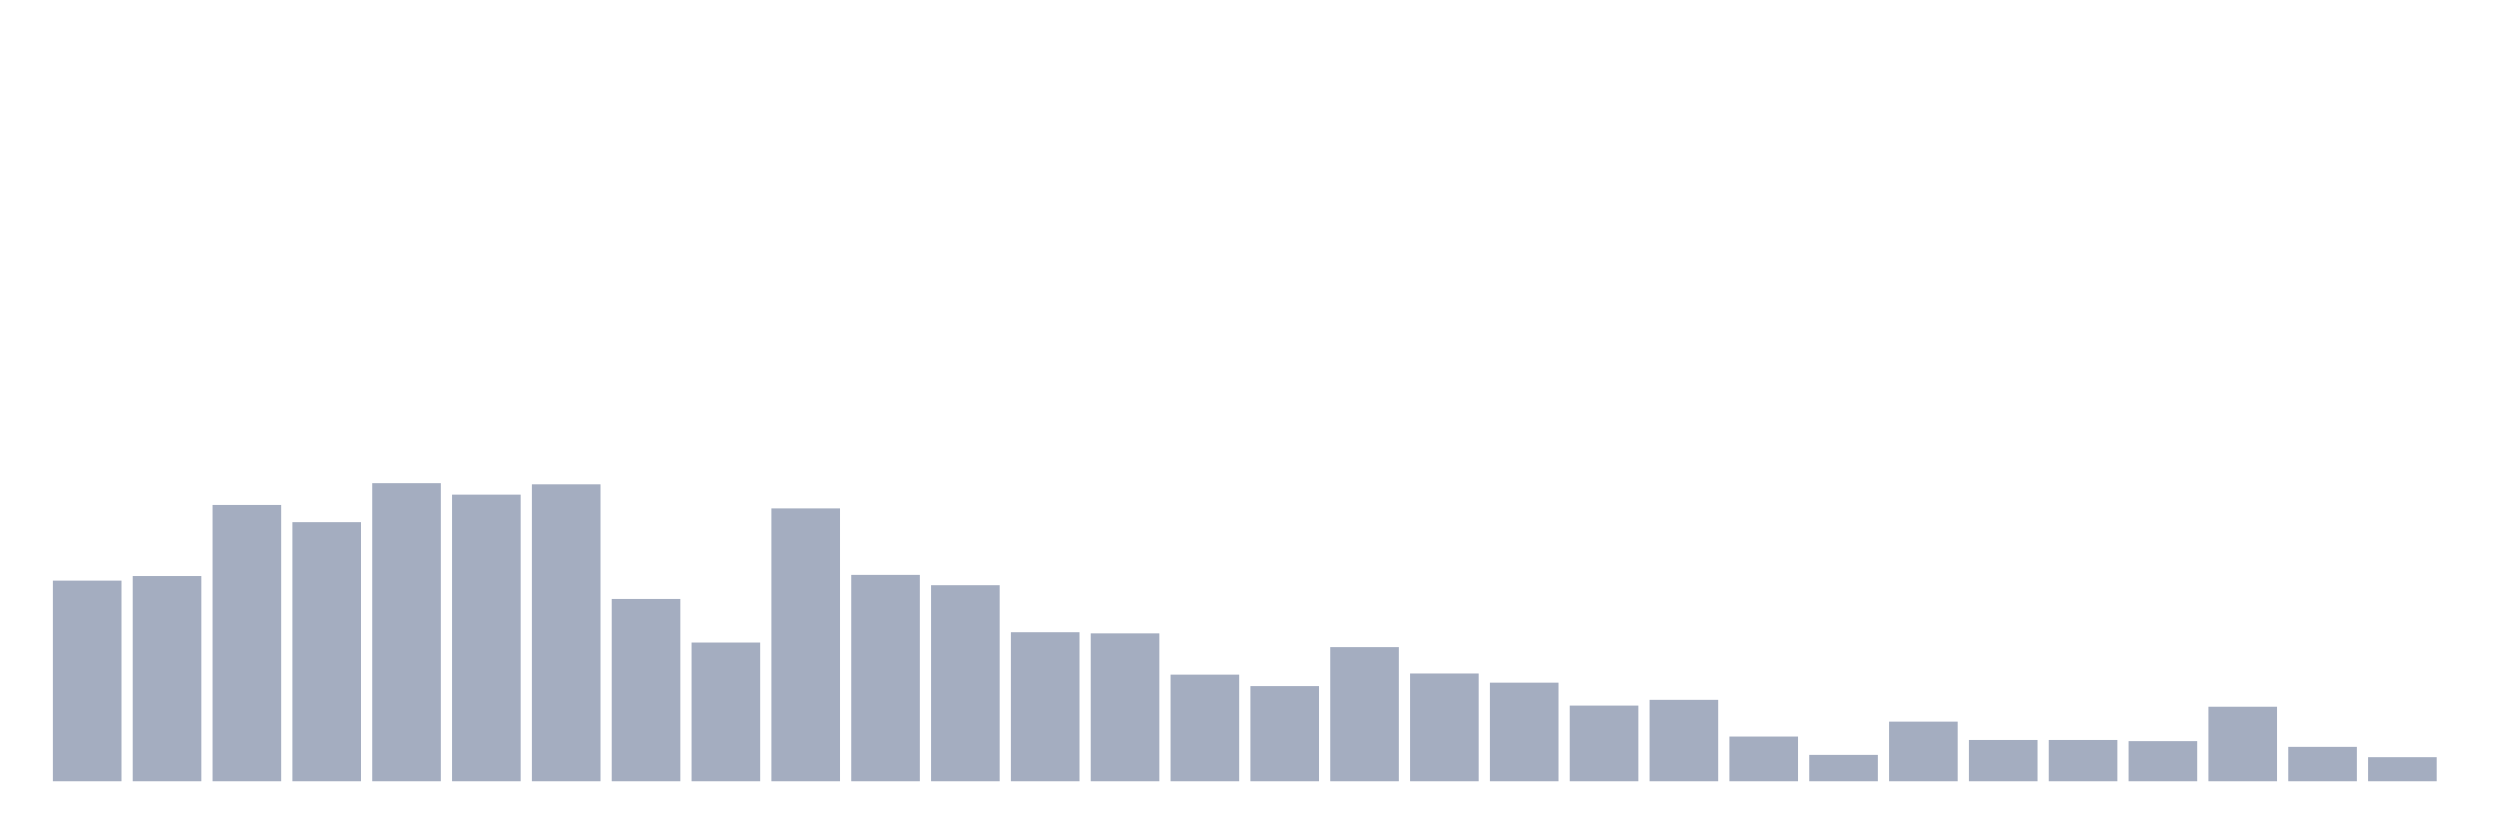
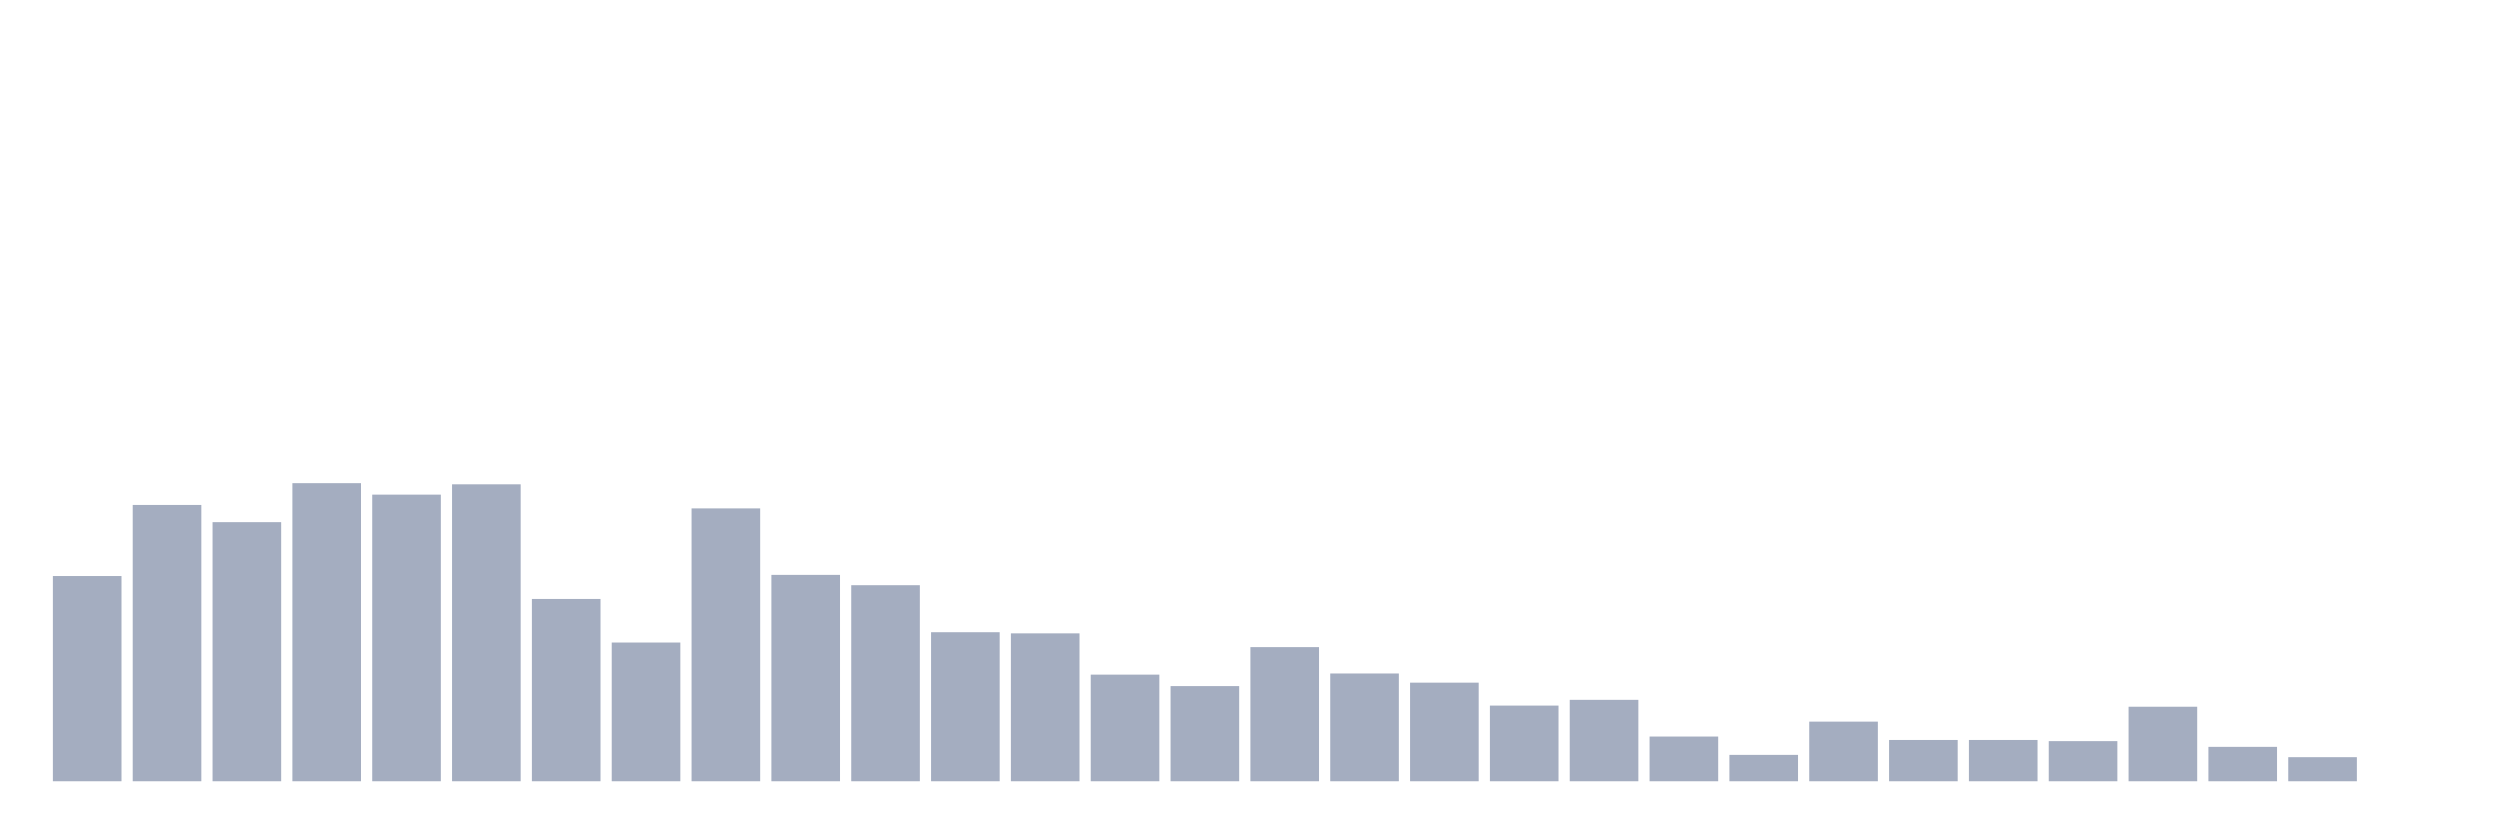
<svg xmlns="http://www.w3.org/2000/svg" viewBox="0 0 480 160">
  <g transform="translate(10,10)">
-     <rect class="bar" x="0.153" width="13.175" y="101.478" height="38.522" fill="rgb(164,173,192)" />
-     <rect class="bar" x="15.482" width="13.175" y="100.597" height="39.403" fill="rgb(164,173,192)" />
-     <rect class="bar" x="30.81" width="13.175" y="86.95" height="53.05" fill="rgb(164,173,192)" />
-     <rect class="bar" x="46.138" width="13.175" y="90.252" height="49.748" fill="rgb(164,173,192)" />
-     <rect class="bar" x="61.466" width="13.175" y="82.767" height="57.233" fill="rgb(164,173,192)" />
-     <rect class="bar" x="76.794" width="13.175" y="84.969" height="55.031" fill="rgb(164,173,192)" />
-     <rect class="bar" x="92.123" width="13.175" y="82.987" height="57.013" fill="rgb(164,173,192)" />
-     <rect class="bar" x="107.451" width="13.175" y="105" height="35" fill="rgb(164,173,192)" />
-     <rect class="bar" x="122.779" width="13.175" y="113.365" height="26.635" fill="rgb(164,173,192)" />
-     <rect class="bar" x="138.107" width="13.175" y="87.61" height="52.39" fill="rgb(164,173,192)" />
-     <rect class="bar" x="153.436" width="13.175" y="100.377" height="39.623" fill="rgb(164,173,192)" />
-     <rect class="bar" x="168.764" width="13.175" y="102.358" height="37.642" fill="rgb(164,173,192)" />
-     <rect class="bar" x="184.092" width="13.175" y="111.384" height="28.616" fill="rgb(164,173,192)" />
-     <rect class="bar" x="199.42" width="13.175" y="111.604" height="28.396" fill="rgb(164,173,192)" />
-     <rect class="bar" x="214.748" width="13.175" y="119.528" height="20.472" fill="rgb(164,173,192)" />
-     <rect class="bar" x="230.077" width="13.175" y="121.73" height="18.27" fill="rgb(164,173,192)" />
-     <rect class="bar" x="245.405" width="13.175" y="114.245" height="25.755" fill="rgb(164,173,192)" />
-     <rect class="bar" x="260.733" width="13.175" y="119.308" height="20.692" fill="rgb(164,173,192)" />
-     <rect class="bar" x="276.061" width="13.175" y="121.069" height="18.931" fill="rgb(164,173,192)" />
-     <rect class="bar" x="291.39" width="13.175" y="125.472" height="14.528" fill="rgb(164,173,192)" />
-     <rect class="bar" x="306.718" width="13.175" y="124.371" height="15.629" fill="rgb(164,173,192)" />
-     <rect class="bar" x="322.046" width="13.175" y="131.415" height="8.585" fill="rgb(164,173,192)" />
-     <rect class="bar" x="337.374" width="13.175" y="134.937" height="5.063" fill="rgb(164,173,192)" />
-     <rect class="bar" x="352.702" width="13.175" y="128.553" height="11.447" fill="rgb(164,173,192)" />
+     <rect class="bar" x="0.153" width="13.175" y="100.597" height="39.403" fill="rgb(164,173,192)" />
+     <rect class="bar" x="15.482" width="13.175" y="86.95" height="53.05" fill="rgb(164,173,192)" />
+     <rect class="bar" x="30.81" width="13.175" y="90.252" height="49.748" fill="rgb(164,173,192)" />
+     <rect class="bar" x="46.138" width="13.175" y="82.767" height="57.233" fill="rgb(164,173,192)" />
+     <rect class="bar" x="61.466" width="13.175" y="84.969" height="55.031" fill="rgb(164,173,192)" />
+     <rect class="bar" x="76.794" width="13.175" y="82.987" height="57.013" fill="rgb(164,173,192)" />
+     <rect class="bar" x="92.123" width="13.175" y="105" height="35" fill="rgb(164,173,192)" />
+     <rect class="bar" x="107.451" width="13.175" y="113.365" height="26.635" fill="rgb(164,173,192)" />
+     <rect class="bar" x="122.779" width="13.175" y="87.61" height="52.39" fill="rgb(164,173,192)" />
+     <rect class="bar" x="138.107" width="13.175" y="100.377" height="39.623" fill="rgb(164,173,192)" />
+     <rect class="bar" x="153.436" width="13.175" y="102.358" height="37.642" fill="rgb(164,173,192)" />
+     <rect class="bar" x="168.764" width="13.175" y="111.384" height="28.616" fill="rgb(164,173,192)" />
+     <rect class="bar" x="184.092" width="13.175" y="111.604" height="28.396" fill="rgb(164,173,192)" />
+     <rect class="bar" x="199.42" width="13.175" y="119.528" height="20.472" fill="rgb(164,173,192)" />
+     <rect class="bar" x="214.748" width="13.175" y="121.73" height="18.27" fill="rgb(164,173,192)" />
+     <rect class="bar" x="230.077" width="13.175" y="114.245" height="25.755" fill="rgb(164,173,192)" />
+     <rect class="bar" x="245.405" width="13.175" y="119.308" height="20.692" fill="rgb(164,173,192)" />
+     <rect class="bar" x="260.733" width="13.175" y="121.069" height="18.931" fill="rgb(164,173,192)" />
+     <rect class="bar" x="276.061" width="13.175" y="125.472" height="14.528" fill="rgb(164,173,192)" />
+     <rect class="bar" x="291.39" width="13.175" y="124.371" height="15.629" fill="rgb(164,173,192)" />
+     <rect class="bar" x="306.718" width="13.175" y="131.415" height="8.585" fill="rgb(164,173,192)" />
+     <rect class="bar" x="322.046" width="13.175" y="134.937" height="5.063" fill="rgb(164,173,192)" />
+     <rect class="bar" x="337.374" width="13.175" y="128.553" height="11.447" fill="rgb(164,173,192)" />
+     <rect class="bar" x="352.702" width="13.175" y="132.075" height="7.925" fill="rgb(164,173,192)" />
    <rect class="bar" x="368.031" width="13.175" y="132.075" height="7.925" fill="rgb(164,173,192)" />
-     <rect class="bar" x="383.359" width="13.175" y="132.075" height="7.925" fill="rgb(164,173,192)" />
-     <rect class="bar" x="398.687" width="13.175" y="132.296" height="7.704" fill="rgb(164,173,192)" />
-     <rect class="bar" x="414.015" width="13.175" y="125.692" height="14.308" fill="rgb(164,173,192)" />
-     <rect class="bar" x="429.344" width="13.175" y="133.396" height="6.604" fill="rgb(164,173,192)" />
-     <rect class="bar" x="444.672" width="13.175" y="135.377" height="4.623" fill="rgb(164,173,192)" />
+     <rect class="bar" x="383.359" width="13.175" y="132.296" height="7.704" fill="rgb(164,173,192)" />
+     <rect class="bar" x="398.687" width="13.175" y="125.692" height="14.308" fill="rgb(164,173,192)" />
+     <rect class="bar" x="414.015" width="13.175" y="133.396" height="6.604" fill="rgb(164,173,192)" />
+     <rect class="bar" x="429.344" width="13.175" y="135.377" height="4.623" fill="rgb(164,173,192)" />
+     <rect class="bar" x="444.672" width="13.175" y="140" height="0" fill="rgb(164,173,192)" />
  </g>
</svg>
